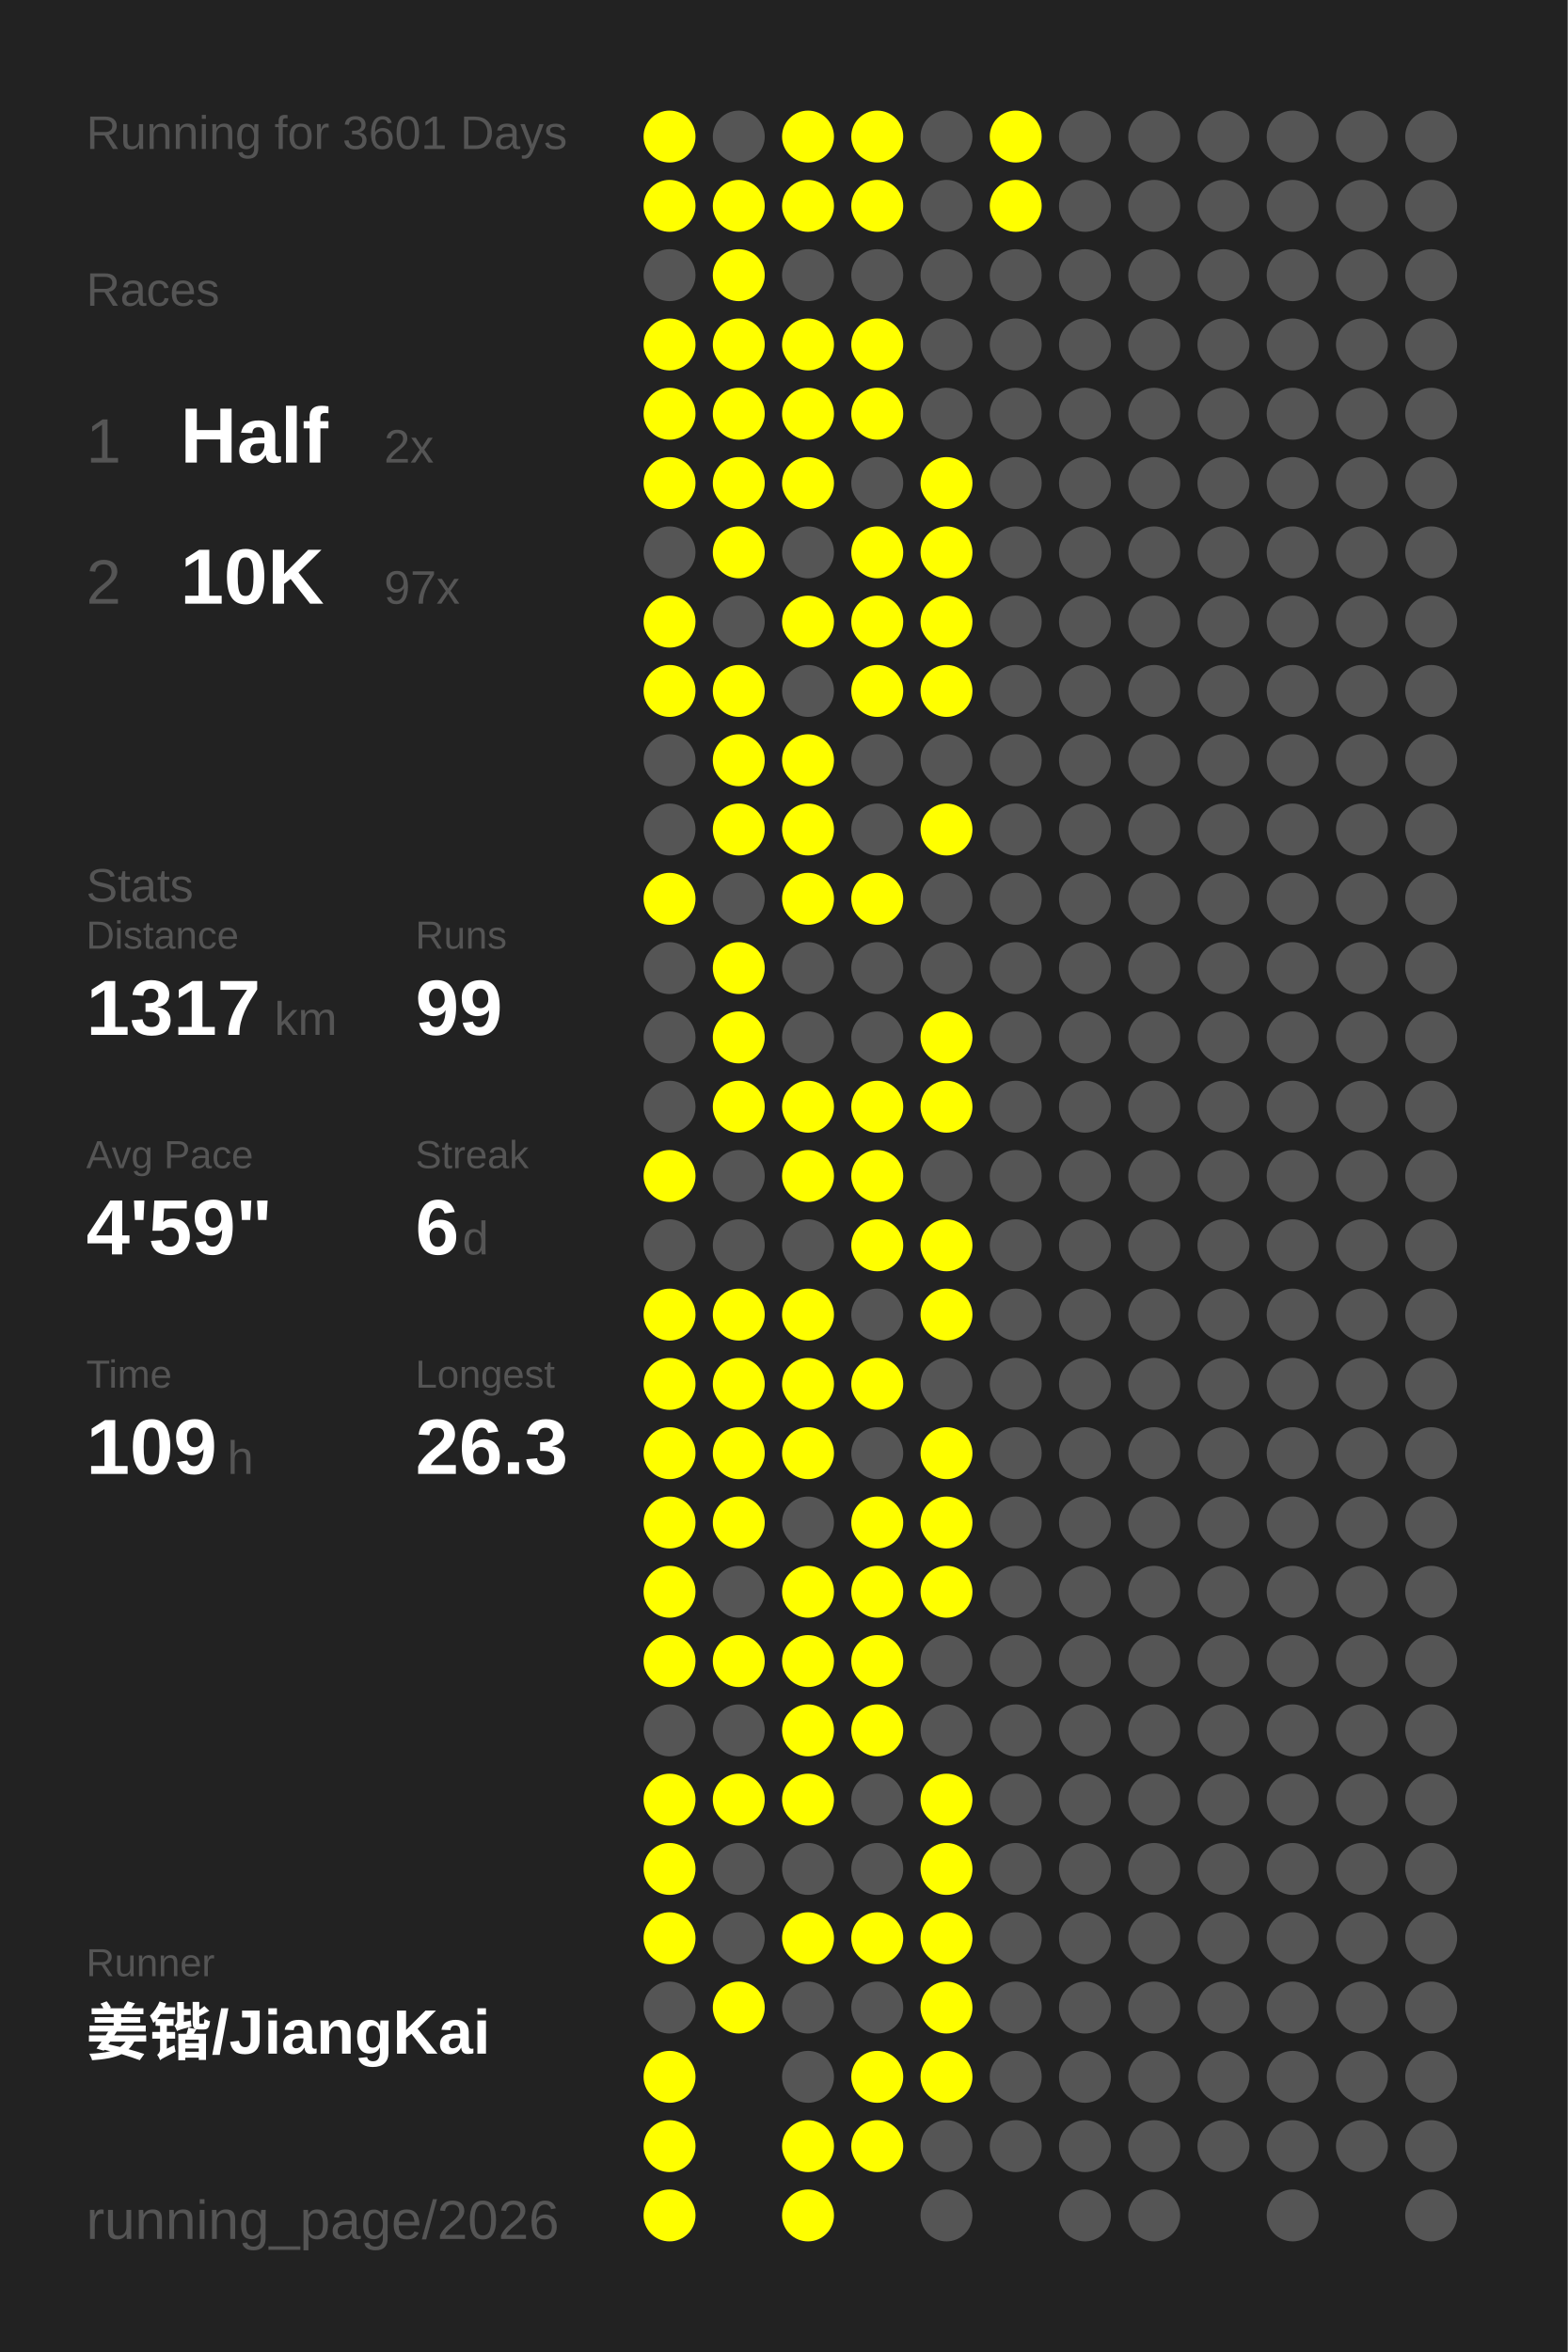
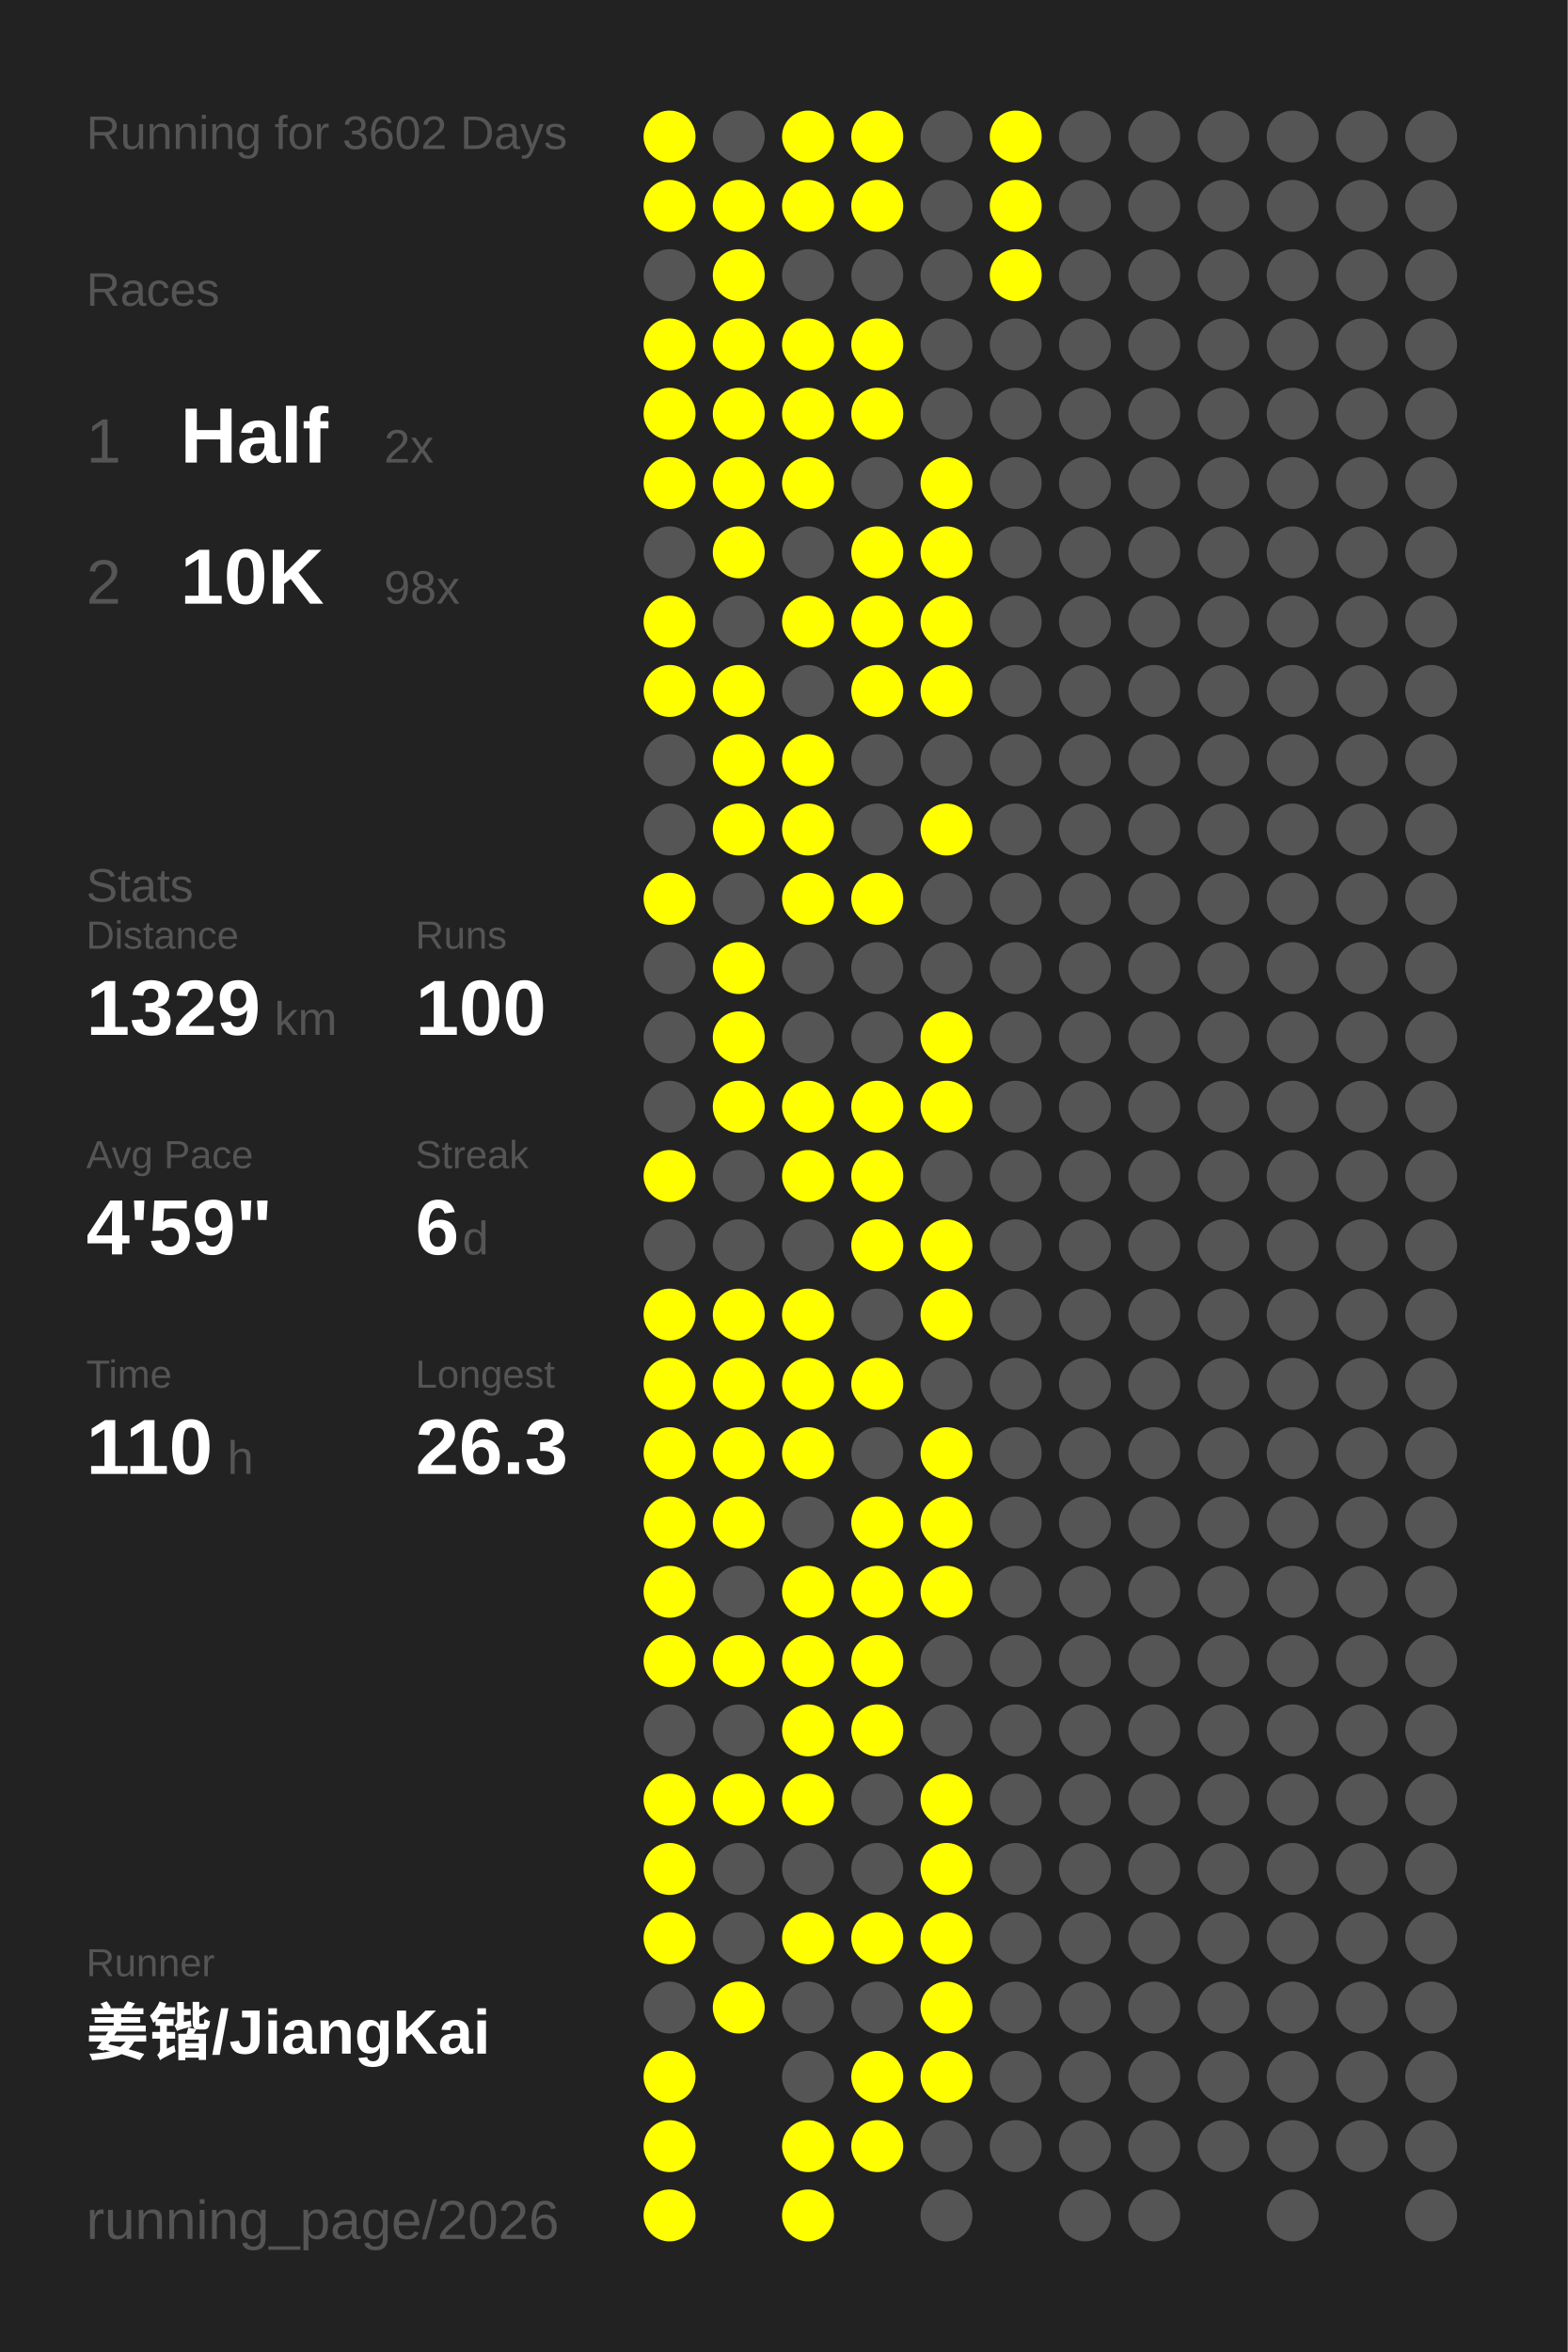
<svg xmlns="http://www.w3.org/2000/svg" baseProfile="full" height="300mm" version="1.1" viewBox="0,0,200,300" width="200mm">
  <defs />
  <rect fill="#222222" height="300" width="200" x="0" y="0" />
-   <text fill="#555555" style="font-size:6px; font-family:Arial;" x="11" y="19">Running for 3601 Days</text>
+   <text fill="#555555" style="font-size:6px; font-family:Arial;" x="11" y="19">Running for 3602 Days</text>
  <text fill="#555555" style="font-size:6px; font-family:Arial;" x="11" y="39">Races</text>
  <text fill="#555555" style="font-size:8px; font-family:Arial;" x="11" y="59">1</text>
  <text fill="#FFFFFF" style="font-size:10px; font-family:Arial; font-weight:bold;" x="23" y="59">Half</text>
  <text fill="#555555" style="font-size:6px; font-family:Arial;" x="49" y="59">2x</text>
  <text fill="#555555" style="font-size:8px; font-family:Arial;" x="11" y="77">2</text>
  <text fill="#FFFFFF" style="font-size:10px; font-family:Arial; font-weight:bold;" x="23" y="77">10K</text>
-   <text fill="#555555" style="font-size:6px; font-family:Arial;" x="49" y="77">97x</text>
+   <text fill="#555555" style="font-size:6px; font-family:Arial;" x="49" y="77">98x</text>
  <text fill="#555555" style="font-size:6px; font-family:Arial;" x="11" y="115">Stats</text>
  <text fill="#555555" style="font-size:5px; font-family:Arial;" x="11" y="121">Distance</text>
-   <text fill="#FFFFFF" style="font-size:10px; font-family:Arial; font-weight:bold;" x="11" y="132">1317</text>
+   <text fill="#FFFFFF" style="font-size:10px; font-family:Arial; font-weight:bold;" x="11" y="132">1329</text>
  <text fill="#555555" style="font-size:6px; font-family:Arial;" x="35" y="132">km</text>
  <text fill="#555555" style="font-size:5px; font-family:Arial;" x="53" y="121">Runs</text>
-   <text fill="#FFFFFF" style="font-size:10px; font-family:Arial; font-weight:bold;" x="53" y="132">99</text>
+   <text fill="#FFFFFF" style="font-size:10px; font-family:Arial; font-weight:bold;" x="53" y="132">100</text>
  <text fill="#555555" style="font-size:5px; font-family:Arial;" x="11" y="149">Avg Pace</text>
  <text fill="#FFFFFF" style="font-size:10px; font-family:Arial; font-weight:bold;" x="11" y="160">4'59"</text>
  <text fill="#555555" style="font-size:5px; font-family:Arial;" x="53" y="149">Streak</text>
  <text fill="#FFFFFF" style="font-size:10px; font-family:Arial; font-weight:bold;" x="53" y="160">6</text>
  <text fill="#555555" style="font-size:6px; font-family:Arial;" x="59" y="160">d</text>
  <text fill="#555555" style="font-size:5px; font-family:Arial;" x="11" y="177">Time</text>
-   <text fill="#FFFFFF" style="font-size:10px; font-family:Arial; font-weight:bold;" x="11" y="188">109</text>
+   <text fill="#FFFFFF" style="font-size:10px; font-family:Arial; font-weight:bold;" x="11" y="188">110</text>
  <text fill="#555555" style="font-size:6px; font-family:Arial;" x="29" y="188">h</text>
  <text fill="#555555" style="font-size:5px; font-family:Arial;" x="53" y="177">Longest</text>
  <text fill="#FFFFFF" style="font-size:10px; font-family:Arial; font-weight:bold;" x="53" y="188">26.3</text>
  <text fill="#555555" style="font-size:5px; font-family:Arial;" x="11" y="252.065">Runner</text>
  <text fill="#FFFFFF" style="font-size:8px; font-family:Arial; font-weight:bold;" x="11" y="262.065">姜锴/JiangKai</text>
  <text fill="#555555" style="font-size:7px; font-family:Arial;" x="11" y="285.581">running_page/2026</text>
  <circle cx="85.417" cy="17.419" fill="#FFFF00" r="3.312" />
  <circle cx="85.417" cy="26.258" fill="#FFFF00" r="3.312" />
  <circle cx="85.417" cy="35.097" fill="#555555" r="3.312" />
  <circle cx="85.417" cy="43.935" fill="#FFFF00" r="3.312" />
  <circle cx="85.417" cy="52.774" fill="#FFFF00" r="3.312" />
  <circle cx="85.417" cy="61.613" fill="#FFFF00" r="3.312" />
  <circle cx="85.417" cy="70.452" fill="#555555" r="3.312" />
  <circle cx="85.417" cy="79.29" fill="#FFFF00" r="3.312" />
  <circle cx="85.417" cy="88.129" fill="#FFFF00" r="3.312" />
  <circle cx="85.417" cy="96.968" fill="#555555" r="3.312" />
  <circle cx="85.417" cy="105.806" fill="#555555" r="3.312" />
  <circle cx="85.417" cy="114.645" fill="#FFFF00" r="3.312" />
  <circle cx="85.417" cy="123.484" fill="#555555" r="3.312" />
  <circle cx="85.417" cy="132.323" fill="#555555" r="3.312" />
  <circle cx="85.417" cy="141.161" fill="#555555" r="3.312" />
  <circle cx="85.417" cy="150" fill="#FFFF00" r="3.312" />
  <circle cx="85.417" cy="158.839" fill="#555555" r="3.312" />
  <circle cx="85.417" cy="167.677" fill="#FFFF00" r="3.312" />
  <circle cx="85.417" cy="176.516" fill="#FFFF00" r="3.312" />
  <circle cx="85.417" cy="185.355" fill="#FFFF00" r="3.312" />
  <circle cx="85.417" cy="194.194" fill="#FFFF00" r="3.312" />
  <circle cx="85.417" cy="203.032" fill="#FFFF00" r="3.312" />
  <circle cx="85.417" cy="211.871" fill="#FFFF00" r="3.312" />
  <circle cx="85.417" cy="220.71" fill="#555555" r="3.312" />
  <circle cx="85.417" cy="229.548" fill="#FFFF00" r="3.312" />
  <circle cx="85.417" cy="238.387" fill="#FFFF00" r="3.312" />
  <circle cx="85.417" cy="247.226" fill="#FFFF00" r="3.312" />
  <circle cx="85.417" cy="256.065" fill="#555555" r="3.312" />
  <circle cx="85.417" cy="264.903" fill="#FFFF00" r="3.312" />
  <circle cx="85.417" cy="273.742" fill="#FFFF00" r="3.312" />
  <circle cx="85.417" cy="282.581" fill="#FFFF00" r="3.312" />
  <circle cx="94.25" cy="17.419" fill="#555555" r="3.312" />
  <circle cx="94.25" cy="26.258" fill="#FFFF00" r="3.312" />
  <circle cx="94.25" cy="35.097" fill="#FFFF00" r="3.312" />
  <circle cx="94.25" cy="43.935" fill="#FFFF00" r="3.312" />
  <circle cx="94.25" cy="52.774" fill="#FFFF00" r="3.312" />
  <circle cx="94.25" cy="61.613" fill="#FFFF00" r="3.312" />
  <circle cx="94.25" cy="70.452" fill="#FFFF00" r="3.312" />
  <circle cx="94.25" cy="79.29" fill="#555555" r="3.312" />
  <circle cx="94.25" cy="88.129" fill="#FFFF00" r="3.312" />
  <circle cx="94.25" cy="96.968" fill="#FFFF00" r="3.312" />
  <circle cx="94.25" cy="105.806" fill="#FFFF00" r="3.312" />
  <circle cx="94.25" cy="114.645" fill="#555555" r="3.312" />
  <circle cx="94.25" cy="123.484" fill="#FFFF00" r="3.312" />
  <circle cx="94.25" cy="132.323" fill="#FFFF00" r="3.312" />
  <circle cx="94.25" cy="141.161" fill="#FFFF00" r="3.312" />
  <circle cx="94.25" cy="150" fill="#555555" r="3.312" />
  <circle cx="94.25" cy="158.839" fill="#555555" r="3.312" />
  <circle cx="94.25" cy="167.677" fill="#FFFF00" r="3.312" />
  <circle cx="94.25" cy="176.516" fill="#FFFF00" r="3.312" />
  <circle cx="94.25" cy="185.355" fill="#FFFF00" r="3.312" />
  <circle cx="94.25" cy="194.194" fill="#FFFF00" r="3.312" />
  <circle cx="94.25" cy="203.032" fill="#555555" r="3.312" />
  <circle cx="94.25" cy="211.871" fill="#FFFF00" r="3.312" />
  <circle cx="94.25" cy="220.71" fill="#555555" r="3.312" />
  <circle cx="94.25" cy="229.548" fill="#FFFF00" r="3.312" />
  <circle cx="94.25" cy="238.387" fill="#555555" r="3.312" />
  <circle cx="94.25" cy="247.226" fill="#555555" r="3.312" />
  <circle cx="94.25" cy="256.065" fill="#FFFF00" r="3.312" />
  <circle cx="103.083" cy="17.419" fill="#FFFF00" r="3.312" />
  <circle cx="103.083" cy="26.258" fill="#FFFF00" r="3.312" />
  <circle cx="103.083" cy="35.097" fill="#555555" r="3.312" />
  <circle cx="103.083" cy="43.935" fill="#FFFF00" r="3.312" />
  <circle cx="103.083" cy="52.774" fill="#FFFF00" r="3.312" />
  <circle cx="103.083" cy="61.613" fill="#FFFF00" r="3.312" />
  <circle cx="103.083" cy="70.452" fill="#555555" r="3.312" />
  <circle cx="103.083" cy="79.29" fill="#FFFF00" r="3.312" />
  <circle cx="103.083" cy="88.129" fill="#555555" r="3.312" />
  <circle cx="103.083" cy="96.968" fill="#FFFF00" r="3.312" />
  <circle cx="103.083" cy="105.806" fill="#FFFF00" r="3.312" />
  <circle cx="103.083" cy="114.645" fill="#FFFF00" r="3.312" />
  <circle cx="103.083" cy="123.484" fill="#555555" r="3.312" />
  <circle cx="103.083" cy="132.323" fill="#555555" r="3.312" />
  <circle cx="103.083" cy="141.161" fill="#FFFF00" r="3.312" />
  <circle cx="103.083" cy="150" fill="#FFFF00" r="3.312" />
  <circle cx="103.083" cy="158.839" fill="#555555" r="3.312" />
  <circle cx="103.083" cy="167.677" fill="#FFFF00" r="3.312" />
  <circle cx="103.083" cy="176.516" fill="#FFFF00" r="3.312" />
  <circle cx="103.083" cy="185.355" fill="#FFFF00" r="3.312" />
  <circle cx="103.083" cy="194.194" fill="#555555" r="3.312" />
  <circle cx="103.083" cy="203.032" fill="#FFFF00" r="3.312" />
  <circle cx="103.083" cy="211.871" fill="#FFFF00" r="3.312" />
  <circle cx="103.083" cy="220.71" fill="#FFFF00" r="3.312" />
  <circle cx="103.083" cy="229.548" fill="#FFFF00" r="3.312" />
  <circle cx="103.083" cy="238.387" fill="#555555" r="3.312" />
  <circle cx="103.083" cy="247.226" fill="#FFFF00" r="3.312" />
  <circle cx="103.083" cy="256.065" fill="#555555" r="3.312" />
  <circle cx="103.083" cy="264.903" fill="#555555" r="3.312" />
  <circle cx="103.083" cy="273.742" fill="#FFFF00" r="3.312" />
  <circle cx="103.083" cy="282.581" fill="#FFFF00" r="3.312" />
  <circle cx="111.917" cy="17.419" fill="#FFFF00" r="3.312" />
  <circle cx="111.917" cy="26.258" fill="#FFFF00" r="3.312" />
  <circle cx="111.917" cy="35.097" fill="#555555" r="3.312" />
  <circle cx="111.917" cy="43.935" fill="#FFFF00" r="3.312" />
  <circle cx="111.917" cy="52.774" fill="#FFFF00" r="3.312" />
  <circle cx="111.917" cy="61.613" fill="#555555" r="3.312" />
  <circle cx="111.917" cy="70.452" fill="#FFFF00" r="3.312" />
  <circle cx="111.917" cy="79.29" fill="#FFFF00" r="3.312" />
  <circle cx="111.917" cy="88.129" fill="#FFFF00" r="3.312" />
  <circle cx="111.917" cy="96.968" fill="#555555" r="3.312" />
  <circle cx="111.917" cy="105.806" fill="#555555" r="3.312" />
  <circle cx="111.917" cy="114.645" fill="#FFFF00" r="3.312" />
  <circle cx="111.917" cy="123.484" fill="#555555" r="3.312" />
  <circle cx="111.917" cy="132.323" fill="#555555" r="3.312" />
  <circle cx="111.917" cy="141.161" fill="#FFFF00" r="3.312" />
  <circle cx="111.917" cy="150" fill="#FFFF00" r="3.312" />
  <circle cx="111.917" cy="158.839" fill="#FFFF00" r="3.312" />
  <circle cx="111.917" cy="167.677" fill="#555555" r="3.312" />
  <circle cx="111.917" cy="176.516" fill="#FFFF00" r="3.312" />
  <circle cx="111.917" cy="185.355" fill="#555555" r="3.312" />
  <circle cx="111.917" cy="194.194" fill="#FFFF00" r="3.312" />
  <circle cx="111.917" cy="203.032" fill="#FFFF00" r="3.312" />
  <circle cx="111.917" cy="211.871" fill="#FFFF00" r="3.312" />
  <circle cx="111.917" cy="220.71" fill="#FFFF00" r="3.312" />
  <circle cx="111.917" cy="229.548" fill="#555555" r="3.312" />
  <circle cx="111.917" cy="238.387" fill="#555555" r="3.312" />
  <circle cx="111.917" cy="247.226" fill="#FFFF00" r="3.312" />
  <circle cx="111.917" cy="256.065" fill="#555555" r="3.312" />
  <circle cx="111.917" cy="264.903" fill="#FFFF00" r="3.312" />
  <circle cx="111.917" cy="273.742" fill="#FFFF00" r="3.312" />
  <circle cx="120.75" cy="17.419" fill="#555555" r="3.312" />
  <circle cx="120.75" cy="26.258" fill="#555555" r="3.312" />
  <circle cx="120.75" cy="35.097" fill="#555555" r="3.312" />
  <circle cx="120.75" cy="43.935" fill="#555555" r="3.312" />
  <circle cx="120.75" cy="52.774" fill="#555555" r="3.312" />
  <circle cx="120.75" cy="61.613" fill="#FFFF00" r="3.312" />
  <circle cx="120.75" cy="70.452" fill="#FFFF00" r="3.312" />
  <circle cx="120.75" cy="79.29" fill="#FFFF00" r="3.312" />
  <circle cx="120.75" cy="88.129" fill="#FFFF00" r="3.312" />
  <circle cx="120.75" cy="96.968" fill="#555555" r="3.312" />
  <circle cx="120.75" cy="105.806" fill="#FFFF00" r="3.312" />
  <circle cx="120.75" cy="114.645" fill="#555555" r="3.312" />
  <circle cx="120.75" cy="123.484" fill="#555555" r="3.312" />
  <circle cx="120.75" cy="132.323" fill="#FFFF00" r="3.312" />
  <circle cx="120.75" cy="141.161" fill="#FFFF00" r="3.312" />
  <circle cx="120.75" cy="150" fill="#555555" r="3.312" />
  <circle cx="120.75" cy="158.839" fill="#FFFF00" r="3.312" />
  <circle cx="120.75" cy="167.677" fill="#FFFF00" r="3.312" />
  <circle cx="120.75" cy="176.516" fill="#555555" r="3.312" />
  <circle cx="120.75" cy="185.355" fill="#FFFF00" r="3.312" />
  <circle cx="120.75" cy="194.194" fill="#FFFF00" r="3.312" />
  <circle cx="120.75" cy="203.032" fill="#FFFF00" r="3.312" />
  <circle cx="120.75" cy="211.871" fill="#555555" r="3.312" />
  <circle cx="120.75" cy="220.71" fill="#555555" r="3.312" />
  <circle cx="120.75" cy="229.548" fill="#FFFF00" r="3.312" />
  <circle cx="120.75" cy="238.387" fill="#FFFF00" r="3.312" />
  <circle cx="120.75" cy="247.226" fill="#FFFF00" r="3.312" />
  <circle cx="120.75" cy="256.065" fill="#FFFF00" r="3.312" />
  <circle cx="120.75" cy="264.903" fill="#FFFF00" r="3.312" />
  <circle cx="120.75" cy="273.742" fill="#555555" r="3.312" />
  <circle cx="120.75" cy="282.581" fill="#555555" r="3.312" />
  <circle cx="129.583" cy="17.419" fill="#FFFF00" r="3.312" />
  <circle cx="129.583" cy="26.258" fill="#FFFF00" r="3.312" />
-   <circle cx="129.583" cy="35.097" fill="#555555" r="3.312" />
+   <circle cx="129.583" cy="35.097" fill="#FFFF00" r="3.312" />
  <circle cx="129.583" cy="43.935" fill="#555555" r="3.312" />
  <circle cx="129.583" cy="52.774" fill="#555555" r="3.312" />
  <circle cx="129.583" cy="61.613" fill="#555555" r="3.312" />
  <circle cx="129.583" cy="70.452" fill="#555555" r="3.312" />
  <circle cx="129.583" cy="79.29" fill="#555555" r="3.312" />
  <circle cx="129.583" cy="88.129" fill="#555555" r="3.312" />
  <circle cx="129.583" cy="96.968" fill="#555555" r="3.312" />
  <circle cx="129.583" cy="105.806" fill="#555555" r="3.312" />
  <circle cx="129.583" cy="114.645" fill="#555555" r="3.312" />
  <circle cx="129.583" cy="123.484" fill="#555555" r="3.312" />
  <circle cx="129.583" cy="132.323" fill="#555555" r="3.312" />
  <circle cx="129.583" cy="141.161" fill="#555555" r="3.312" />
  <circle cx="129.583" cy="150" fill="#555555" r="3.312" />
  <circle cx="129.583" cy="158.839" fill="#555555" r="3.312" />
  <circle cx="129.583" cy="167.677" fill="#555555" r="3.312" />
  <circle cx="129.583" cy="176.516" fill="#555555" r="3.312" />
  <circle cx="129.583" cy="185.355" fill="#555555" r="3.312" />
  <circle cx="129.583" cy="194.194" fill="#555555" r="3.312" />
  <circle cx="129.583" cy="203.032" fill="#555555" r="3.312" />
  <circle cx="129.583" cy="211.871" fill="#555555" r="3.312" />
  <circle cx="129.583" cy="220.71" fill="#555555" r="3.312" />
  <circle cx="129.583" cy="229.548" fill="#555555" r="3.312" />
  <circle cx="129.583" cy="238.387" fill="#555555" r="3.312" />
  <circle cx="129.583" cy="247.226" fill="#555555" r="3.312" />
  <circle cx="129.583" cy="256.065" fill="#555555" r="3.312" />
  <circle cx="129.583" cy="264.903" fill="#555555" r="3.312" />
  <circle cx="129.583" cy="273.742" fill="#555555" r="3.312" />
  <circle cx="138.417" cy="17.419" fill="#555555" r="3.312" />
  <circle cx="138.417" cy="26.258" fill="#555555" r="3.312" />
  <circle cx="138.417" cy="35.097" fill="#555555" r="3.312" />
  <circle cx="138.417" cy="43.935" fill="#555555" r="3.312" />
  <circle cx="138.417" cy="52.774" fill="#555555" r="3.312" />
  <circle cx="138.417" cy="61.613" fill="#555555" r="3.312" />
  <circle cx="138.417" cy="70.452" fill="#555555" r="3.312" />
  <circle cx="138.417" cy="79.29" fill="#555555" r="3.312" />
  <circle cx="138.417" cy="88.129" fill="#555555" r="3.312" />
  <circle cx="138.417" cy="96.968" fill="#555555" r="3.312" />
  <circle cx="138.417" cy="105.806" fill="#555555" r="3.312" />
  <circle cx="138.417" cy="114.645" fill="#555555" r="3.312" />
  <circle cx="138.417" cy="123.484" fill="#555555" r="3.312" />
  <circle cx="138.417" cy="132.323" fill="#555555" r="3.312" />
  <circle cx="138.417" cy="141.161" fill="#555555" r="3.312" />
  <circle cx="138.417" cy="150" fill="#555555" r="3.312" />
  <circle cx="138.417" cy="158.839" fill="#555555" r="3.312" />
  <circle cx="138.417" cy="167.677" fill="#555555" r="3.312" />
  <circle cx="138.417" cy="176.516" fill="#555555" r="3.312" />
  <circle cx="138.417" cy="185.355" fill="#555555" r="3.312" />
  <circle cx="138.417" cy="194.194" fill="#555555" r="3.312" />
  <circle cx="138.417" cy="203.032" fill="#555555" r="3.312" />
  <circle cx="138.417" cy="211.871" fill="#555555" r="3.312" />
  <circle cx="138.417" cy="220.71" fill="#555555" r="3.312" />
  <circle cx="138.417" cy="229.548" fill="#555555" r="3.312" />
  <circle cx="138.417" cy="238.387" fill="#555555" r="3.312" />
  <circle cx="138.417" cy="247.226" fill="#555555" r="3.312" />
  <circle cx="138.417" cy="256.065" fill="#555555" r="3.312" />
  <circle cx="138.417" cy="264.903" fill="#555555" r="3.312" />
  <circle cx="138.417" cy="273.742" fill="#555555" r="3.312" />
  <circle cx="138.417" cy="282.581" fill="#555555" r="3.312" />
  <circle cx="147.25" cy="17.419" fill="#555555" r="3.312" />
  <circle cx="147.25" cy="26.258" fill="#555555" r="3.312" />
  <circle cx="147.25" cy="35.097" fill="#555555" r="3.312" />
  <circle cx="147.25" cy="43.935" fill="#555555" r="3.312" />
  <circle cx="147.25" cy="52.774" fill="#555555" r="3.312" />
  <circle cx="147.25" cy="61.613" fill="#555555" r="3.312" />
  <circle cx="147.25" cy="70.452" fill="#555555" r="3.312" />
  <circle cx="147.25" cy="79.29" fill="#555555" r="3.312" />
  <circle cx="147.25" cy="88.129" fill="#555555" r="3.312" />
  <circle cx="147.25" cy="96.968" fill="#555555" r="3.312" />
  <circle cx="147.25" cy="105.806" fill="#555555" r="3.312" />
  <circle cx="147.25" cy="114.645" fill="#555555" r="3.312" />
  <circle cx="147.25" cy="123.484" fill="#555555" r="3.312" />
  <circle cx="147.25" cy="132.323" fill="#555555" r="3.312" />
  <circle cx="147.25" cy="141.161" fill="#555555" r="3.312" />
  <circle cx="147.25" cy="150" fill="#555555" r="3.312" />
  <circle cx="147.25" cy="158.839" fill="#555555" r="3.312" />
  <circle cx="147.25" cy="167.677" fill="#555555" r="3.312" />
  <circle cx="147.25" cy="176.516" fill="#555555" r="3.312" />
  <circle cx="147.25" cy="185.355" fill="#555555" r="3.312" />
  <circle cx="147.25" cy="194.194" fill="#555555" r="3.312" />
  <circle cx="147.25" cy="203.032" fill="#555555" r="3.312" />
  <circle cx="147.25" cy="211.871" fill="#555555" r="3.312" />
  <circle cx="147.25" cy="220.71" fill="#555555" r="3.312" />
  <circle cx="147.25" cy="229.548" fill="#555555" r="3.312" />
  <circle cx="147.25" cy="238.387" fill="#555555" r="3.312" />
  <circle cx="147.25" cy="247.226" fill="#555555" r="3.312" />
  <circle cx="147.25" cy="256.065" fill="#555555" r="3.312" />
  <circle cx="147.25" cy="264.903" fill="#555555" r="3.312" />
  <circle cx="147.25" cy="273.742" fill="#555555" r="3.312" />
  <circle cx="147.25" cy="282.581" fill="#555555" r="3.312" />
  <circle cx="156.083" cy="17.419" fill="#555555" r="3.312" />
  <circle cx="156.083" cy="26.258" fill="#555555" r="3.312" />
  <circle cx="156.083" cy="35.097" fill="#555555" r="3.312" />
  <circle cx="156.083" cy="43.935" fill="#555555" r="3.312" />
  <circle cx="156.083" cy="52.774" fill="#555555" r="3.312" />
  <circle cx="156.083" cy="61.613" fill="#555555" r="3.312" />
  <circle cx="156.083" cy="70.452" fill="#555555" r="3.312" />
  <circle cx="156.083" cy="79.29" fill="#555555" r="3.312" />
  <circle cx="156.083" cy="88.129" fill="#555555" r="3.312" />
  <circle cx="156.083" cy="96.968" fill="#555555" r="3.312" />
  <circle cx="156.083" cy="105.806" fill="#555555" r="3.312" />
  <circle cx="156.083" cy="114.645" fill="#555555" r="3.312" />
  <circle cx="156.083" cy="123.484" fill="#555555" r="3.312" />
  <circle cx="156.083" cy="132.323" fill="#555555" r="3.312" />
  <circle cx="156.083" cy="141.161" fill="#555555" r="3.312" />
  <circle cx="156.083" cy="150" fill="#555555" r="3.312" />
  <circle cx="156.083" cy="158.839" fill="#555555" r="3.312" />
  <circle cx="156.083" cy="167.677" fill="#555555" r="3.312" />
  <circle cx="156.083" cy="176.516" fill="#555555" r="3.312" />
  <circle cx="156.083" cy="185.355" fill="#555555" r="3.312" />
  <circle cx="156.083" cy="194.194" fill="#555555" r="3.312" />
  <circle cx="156.083" cy="203.032" fill="#555555" r="3.312" />
  <circle cx="156.083" cy="211.871" fill="#555555" r="3.312" />
  <circle cx="156.083" cy="220.71" fill="#555555" r="3.312" />
  <circle cx="156.083" cy="229.548" fill="#555555" r="3.312" />
  <circle cx="156.083" cy="238.387" fill="#555555" r="3.312" />
  <circle cx="156.083" cy="247.226" fill="#555555" r="3.312" />
  <circle cx="156.083" cy="256.065" fill="#555555" r="3.312" />
  <circle cx="156.083" cy="264.903" fill="#555555" r="3.312" />
  <circle cx="156.083" cy="273.742" fill="#555555" r="3.312" />
  <circle cx="164.917" cy="17.419" fill="#555555" r="3.312" />
  <circle cx="164.917" cy="26.258" fill="#555555" r="3.312" />
  <circle cx="164.917" cy="35.097" fill="#555555" r="3.312" />
  <circle cx="164.917" cy="43.935" fill="#555555" r="3.312" />
  <circle cx="164.917" cy="52.774" fill="#555555" r="3.312" />
  <circle cx="164.917" cy="61.613" fill="#555555" r="3.312" />
  <circle cx="164.917" cy="70.452" fill="#555555" r="3.312" />
  <circle cx="164.917" cy="79.29" fill="#555555" r="3.312" />
  <circle cx="164.917" cy="88.129" fill="#555555" r="3.312" />
  <circle cx="164.917" cy="96.968" fill="#555555" r="3.312" />
  <circle cx="164.917" cy="105.806" fill="#555555" r="3.312" />
  <circle cx="164.917" cy="114.645" fill="#555555" r="3.312" />
  <circle cx="164.917" cy="123.484" fill="#555555" r="3.312" />
  <circle cx="164.917" cy="132.323" fill="#555555" r="3.312" />
  <circle cx="164.917" cy="141.161" fill="#555555" r="3.312" />
  <circle cx="164.917" cy="150" fill="#555555" r="3.312" />
  <circle cx="164.917" cy="158.839" fill="#555555" r="3.312" />
  <circle cx="164.917" cy="167.677" fill="#555555" r="3.312" />
  <circle cx="164.917" cy="176.516" fill="#555555" r="3.312" />
  <circle cx="164.917" cy="185.355" fill="#555555" r="3.312" />
  <circle cx="164.917" cy="194.194" fill="#555555" r="3.312" />
  <circle cx="164.917" cy="203.032" fill="#555555" r="3.312" />
  <circle cx="164.917" cy="211.871" fill="#555555" r="3.312" />
  <circle cx="164.917" cy="220.71" fill="#555555" r="3.312" />
  <circle cx="164.917" cy="229.548" fill="#555555" r="3.312" />
  <circle cx="164.917" cy="238.387" fill="#555555" r="3.312" />
  <circle cx="164.917" cy="247.226" fill="#555555" r="3.312" />
  <circle cx="164.917" cy="256.065" fill="#555555" r="3.312" />
  <circle cx="164.917" cy="264.903" fill="#555555" r="3.312" />
  <circle cx="164.917" cy="273.742" fill="#555555" r="3.312" />
  <circle cx="164.917" cy="282.581" fill="#555555" r="3.312" />
  <circle cx="173.75" cy="17.419" fill="#555555" r="3.312" />
  <circle cx="173.75" cy="26.258" fill="#555555" r="3.312" />
  <circle cx="173.75" cy="35.097" fill="#555555" r="3.312" />
  <circle cx="173.75" cy="43.935" fill="#555555" r="3.312" />
  <circle cx="173.75" cy="52.774" fill="#555555" r="3.312" />
  <circle cx="173.75" cy="61.613" fill="#555555" r="3.312" />
  <circle cx="173.75" cy="70.452" fill="#555555" r="3.312" />
  <circle cx="173.75" cy="79.29" fill="#555555" r="3.312" />
  <circle cx="173.75" cy="88.129" fill="#555555" r="3.312" />
  <circle cx="173.75" cy="96.968" fill="#555555" r="3.312" />
  <circle cx="173.75" cy="105.806" fill="#555555" r="3.312" />
  <circle cx="173.75" cy="114.645" fill="#555555" r="3.312" />
  <circle cx="173.75" cy="123.484" fill="#555555" r="3.312" />
  <circle cx="173.75" cy="132.323" fill="#555555" r="3.312" />
  <circle cx="173.75" cy="141.161" fill="#555555" r="3.312" />
  <circle cx="173.75" cy="150" fill="#555555" r="3.312" />
  <circle cx="173.75" cy="158.839" fill="#555555" r="3.312" />
  <circle cx="173.75" cy="167.677" fill="#555555" r="3.312" />
  <circle cx="173.75" cy="176.516" fill="#555555" r="3.312" />
  <circle cx="173.75" cy="185.355" fill="#555555" r="3.312" />
  <circle cx="173.75" cy="194.194" fill="#555555" r="3.312" />
  <circle cx="173.75" cy="203.032" fill="#555555" r="3.312" />
  <circle cx="173.75" cy="211.871" fill="#555555" r="3.312" />
  <circle cx="173.75" cy="220.71" fill="#555555" r="3.312" />
  <circle cx="173.75" cy="229.548" fill="#555555" r="3.312" />
  <circle cx="173.75" cy="238.387" fill="#555555" r="3.312" />
  <circle cx="173.75" cy="247.226" fill="#555555" r="3.312" />
  <circle cx="173.75" cy="256.065" fill="#555555" r="3.312" />
  <circle cx="173.75" cy="264.903" fill="#555555" r="3.312" />
  <circle cx="173.75" cy="273.742" fill="#555555" r="3.312" />
  <circle cx="182.583" cy="17.419" fill="#555555" r="3.312" />
  <circle cx="182.583" cy="26.258" fill="#555555" r="3.312" />
  <circle cx="182.583" cy="35.097" fill="#555555" r="3.312" />
  <circle cx="182.583" cy="43.935" fill="#555555" r="3.312" />
  <circle cx="182.583" cy="52.774" fill="#555555" r="3.312" />
  <circle cx="182.583" cy="61.613" fill="#555555" r="3.312" />
  <circle cx="182.583" cy="70.452" fill="#555555" r="3.312" />
  <circle cx="182.583" cy="79.29" fill="#555555" r="3.312" />
  <circle cx="182.583" cy="88.129" fill="#555555" r="3.312" />
  <circle cx="182.583" cy="96.968" fill="#555555" r="3.312" />
  <circle cx="182.583" cy="105.806" fill="#555555" r="3.312" />
  <circle cx="182.583" cy="114.645" fill="#555555" r="3.312" />
  <circle cx="182.583" cy="123.484" fill="#555555" r="3.312" />
  <circle cx="182.583" cy="132.323" fill="#555555" r="3.312" />
  <circle cx="182.583" cy="141.161" fill="#555555" r="3.312" />
  <circle cx="182.583" cy="150" fill="#555555" r="3.312" />
  <circle cx="182.583" cy="158.839" fill="#555555" r="3.312" />
  <circle cx="182.583" cy="167.677" fill="#555555" r="3.312" />
  <circle cx="182.583" cy="176.516" fill="#555555" r="3.312" />
  <circle cx="182.583" cy="185.355" fill="#555555" r="3.312" />
  <circle cx="182.583" cy="194.194" fill="#555555" r="3.312" />
  <circle cx="182.583" cy="203.032" fill="#555555" r="3.312" />
  <circle cx="182.583" cy="211.871" fill="#555555" r="3.312" />
  <circle cx="182.583" cy="220.71" fill="#555555" r="3.312" />
  <circle cx="182.583" cy="229.548" fill="#555555" r="3.312" />
  <circle cx="182.583" cy="238.387" fill="#555555" r="3.312" />
  <circle cx="182.583" cy="247.226" fill="#555555" r="3.312" />
  <circle cx="182.583" cy="256.065" fill="#555555" r="3.312" />
  <circle cx="182.583" cy="264.903" fill="#555555" r="3.312" />
  <circle cx="182.583" cy="273.742" fill="#555555" r="3.312" />
  <circle cx="182.583" cy="282.581" fill="#555555" r="3.312" />
</svg>
